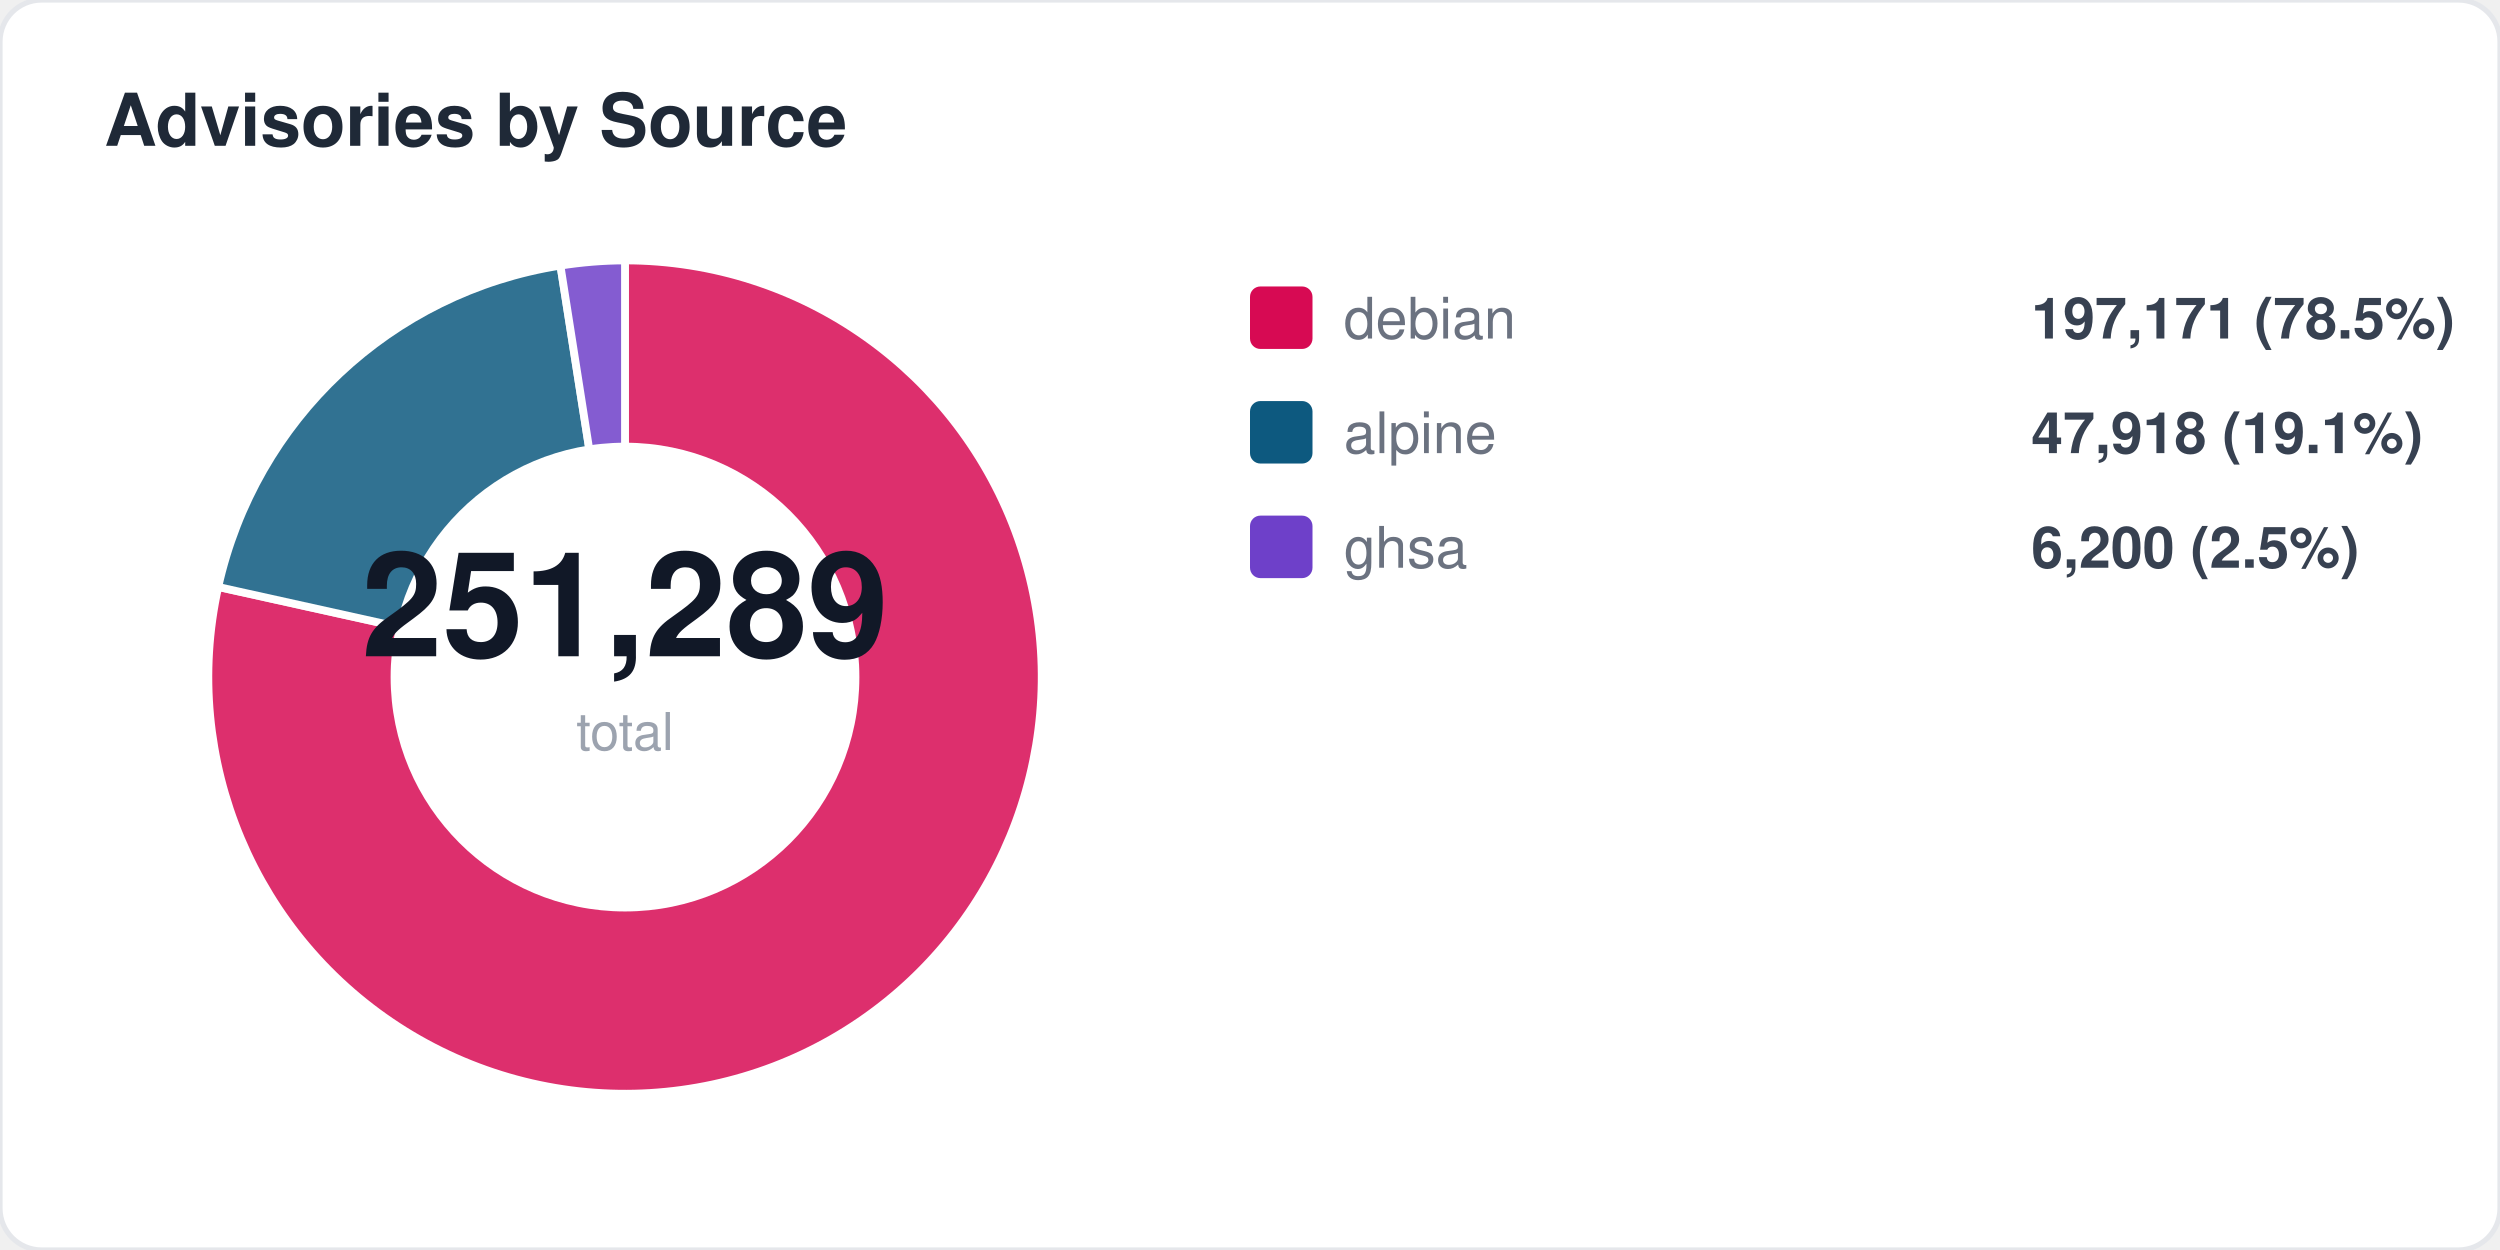
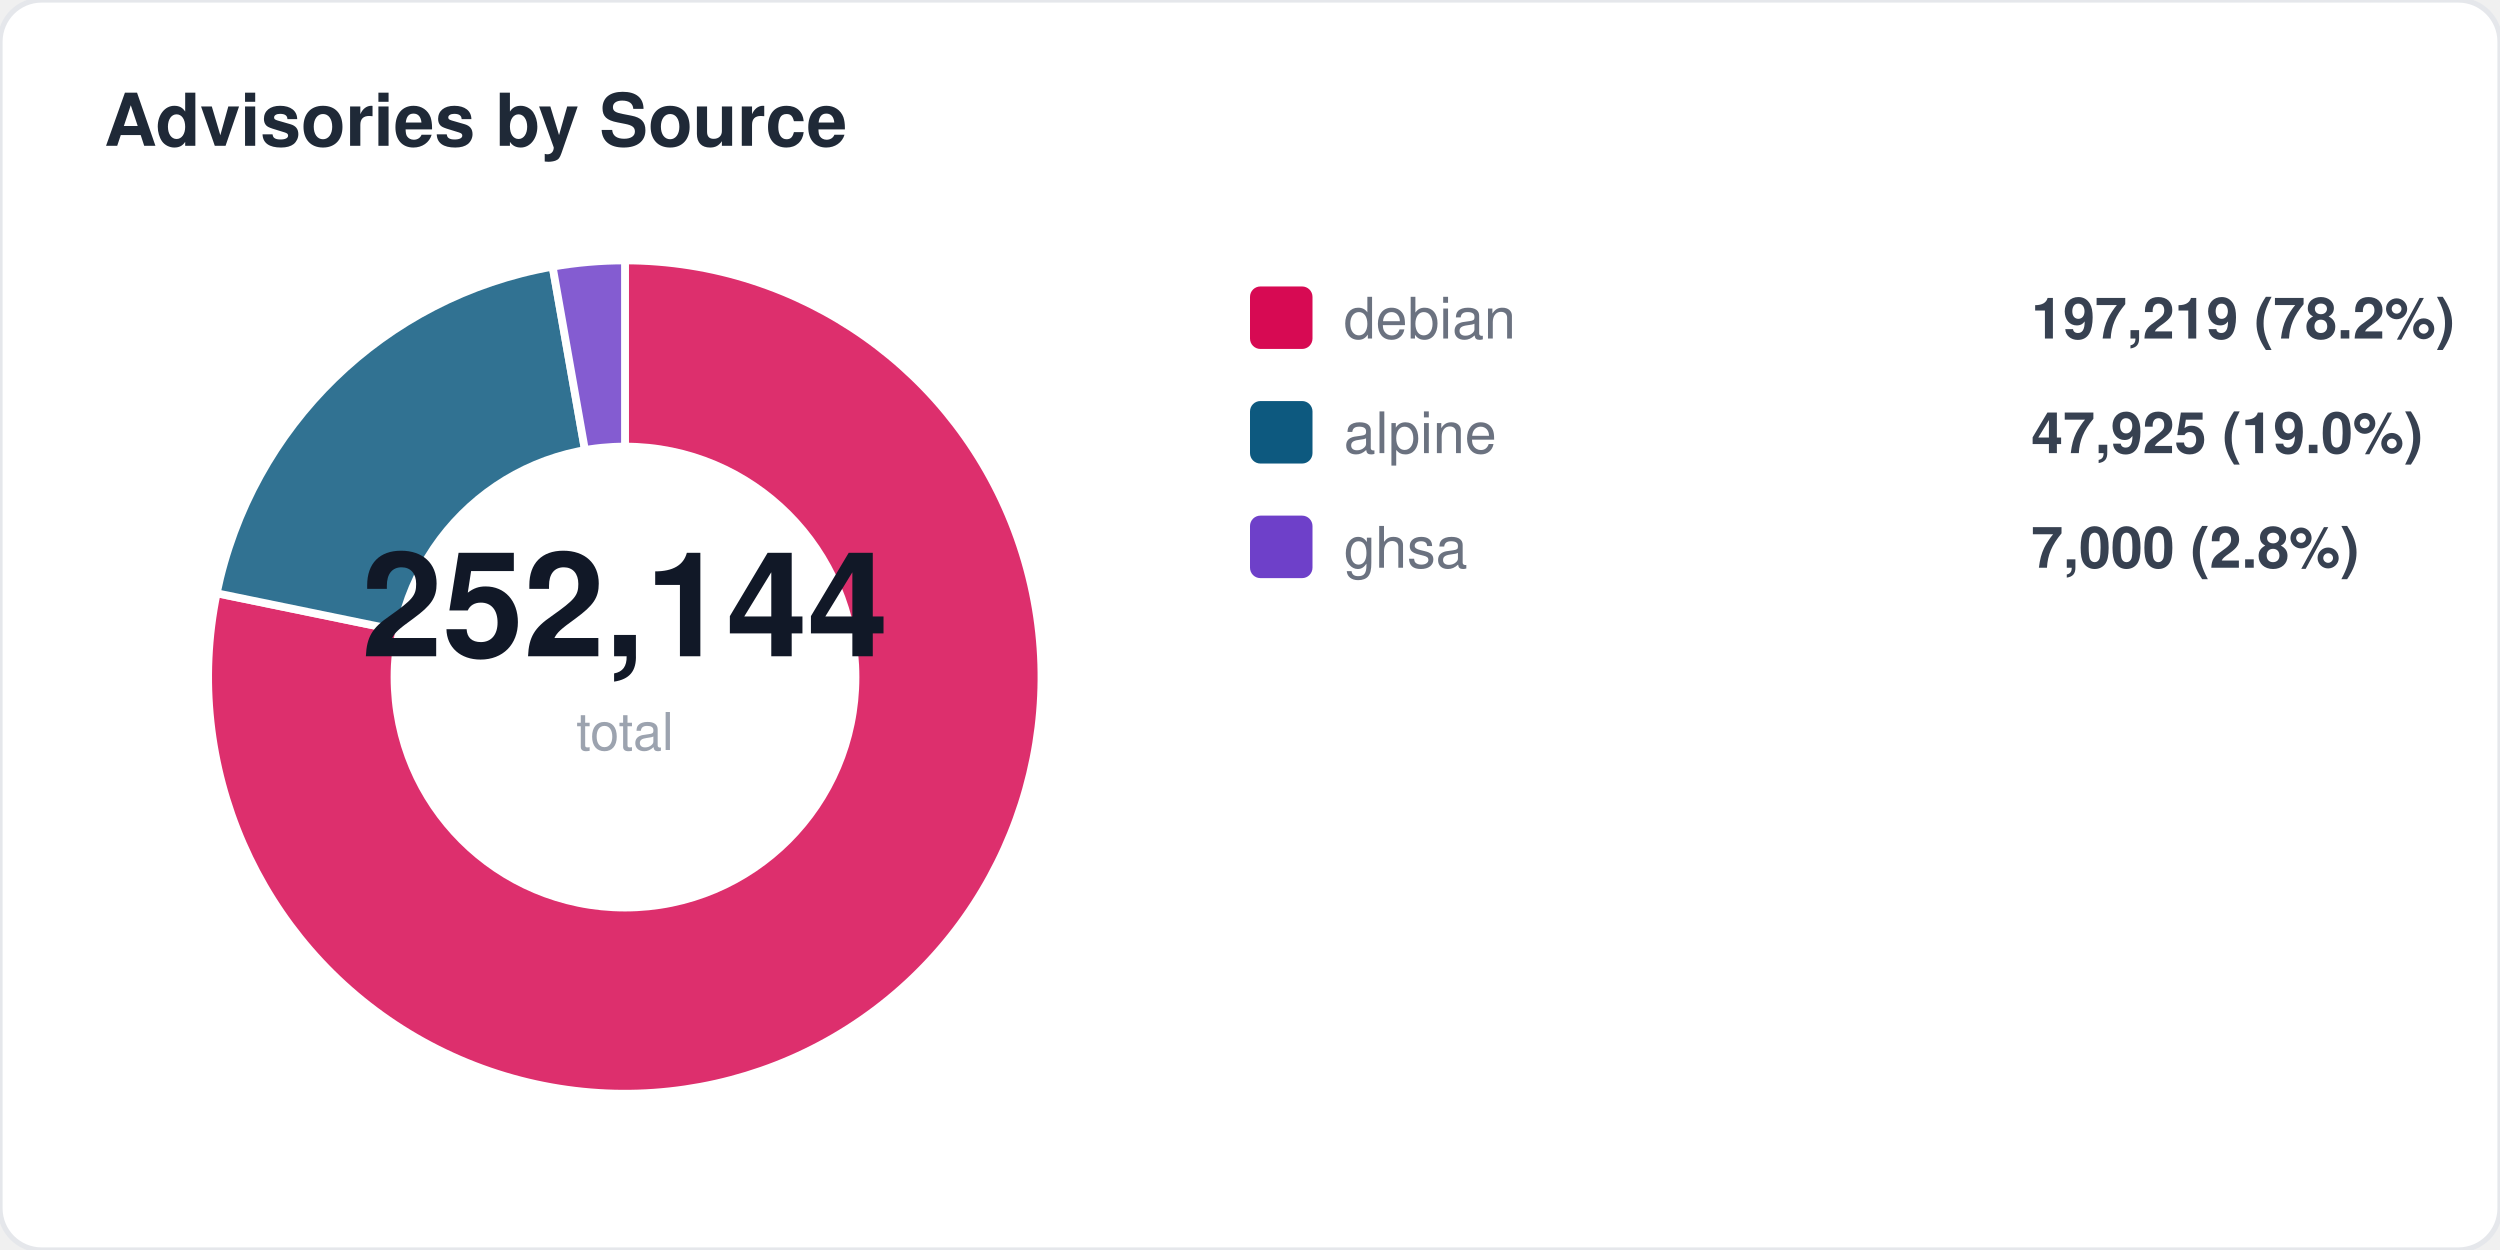
<svg xmlns="http://www.w3.org/2000/svg" width="480" height="240" viewBox="0 0 480 240" fill="none">
  <style>
  text { font-family: -apple-system, BlinkMacSystemFont, "Segoe UI", Helvetica, Arial, sans-serif; }
  .title { font-size: 14px; font-weight: 700; fill: #1f2937; }
  .label { font-size: 11px; fill: #6b7280; }
  .value { font-size: 11px; font-weight: 600; fill: #374151; }
  .big-number { font-size: 28px; font-weight: 800; fill: #111827; }
  .sub { font-size: 10px; fill: #9ca3af; }
</style>
  <rect width="480" height="240" rx="8" fill="#ffffff" stroke="#e5e7eb" stroke-width="1" />
  <text x="20" y="28" class="title">Advisories by Source</text>
-   <path d="M 120 130 L 120.0 50.0 A 80 80 0 1 1 41.9 112.7 Z" fill="#d70a53" opacity="0.85" stroke="#fff" stroke-width="1.5" />
-   <path d="M 120 130 L 41.9 112.7 A 80 80 0 0 1 107.6 51.0 Z" fill="#0d597f" opacity="0.85" stroke="#fff" stroke-width="1.5" />
-   <path d="M 120 130 L 107.6 51.0 A 80 80 0 0 1 120.0 50.0 Z" fill="#6e40c9" opacity="0.85" stroke="#fff" stroke-width="1.5" />
+   <path d="M 120 130 L 120.0 50.0 A 80 80 0 1 1 41.6 113.9 Z" fill="#d70a53" opacity="0.85" stroke="#fff" stroke-width="1.5" />
+   <path d="M 120 130 L 41.6 113.9 A 80 80 0 0 1 106.1 51.2 Z" fill="#0d597f" opacity="0.85" stroke="#fff" stroke-width="1.5" />
+   <path d="M 120 130 L 106.1 51.2 A 80 80 0 0 1 120.0 50.0 Z" fill="#6e40c9" opacity="0.85" stroke="#fff" stroke-width="1.5" />
  <circle cx="120" cy="130" r="45" fill="#ffffff" />
-   <text x="120" y="126" text-anchor="middle" class="big-number">251,289</text>
+   <text x="120" y="126" text-anchor="middle" class="big-number">252,144</text>
  <text x="120" y="144" text-anchor="middle" class="sub">total</text>
  <rect x="240" y="55" width="12" height="12" rx="2" fill="#d70a53" />
  <text x="258" y="65" class="label">debian</text>
-   <text x="390" y="65" class="value">197,171 (78.5%)</text>
+   <text x="390" y="65" class="value">197,219 (78.2%)</text>
  <rect x="240" y="77" width="12" height="12" rx="2" fill="#0d597f" />
  <text x="258" y="87" class="label">alpine</text>
-   <text x="390" y="87" class="value">47,918 (19.1%)</text>
+   <text x="390" y="87" class="value">47,925 (19.0%)</text>
  <rect x="240" y="99" width="12" height="12" rx="2" fill="#6e40c9" />
  <text x="258" y="109" class="label">ghsa</text>
-   <text x="390" y="109" class="value">6,200 (2.5%)</text>
+   <text x="390" y="109" class="value">7,000 (2.8%)</text>
</svg>
